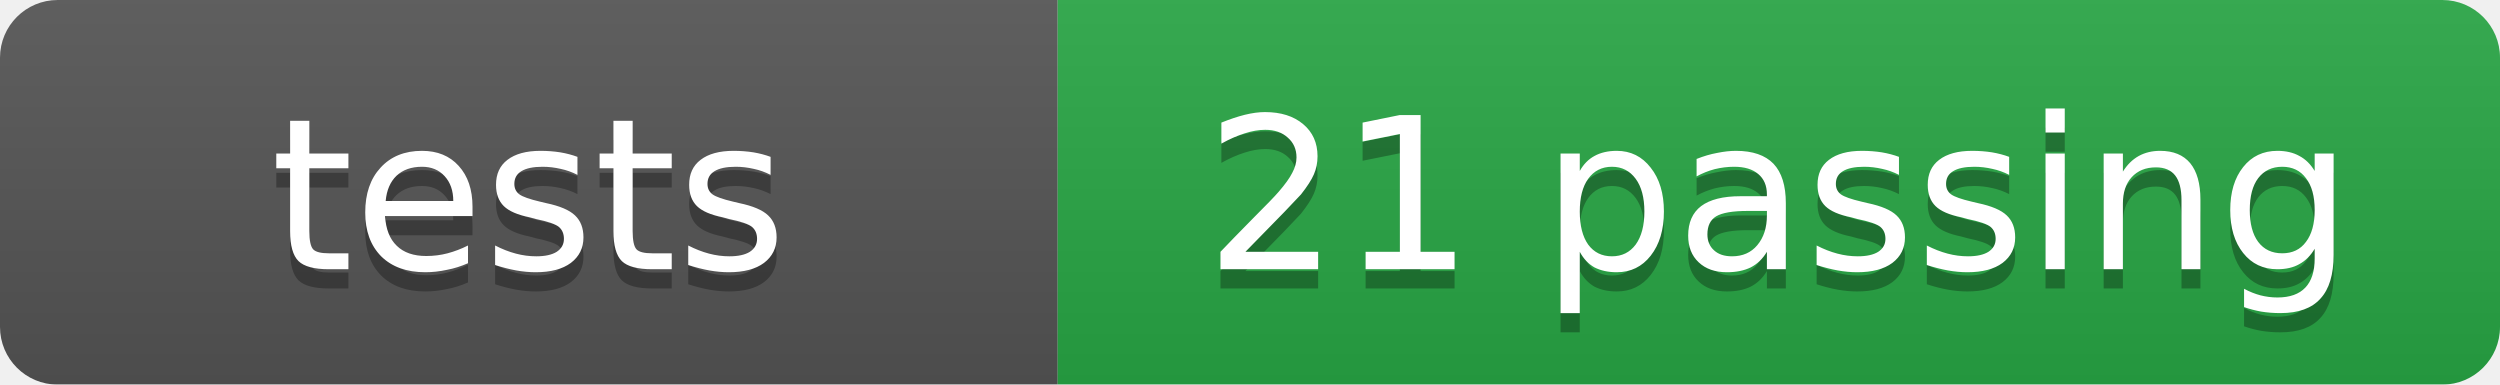
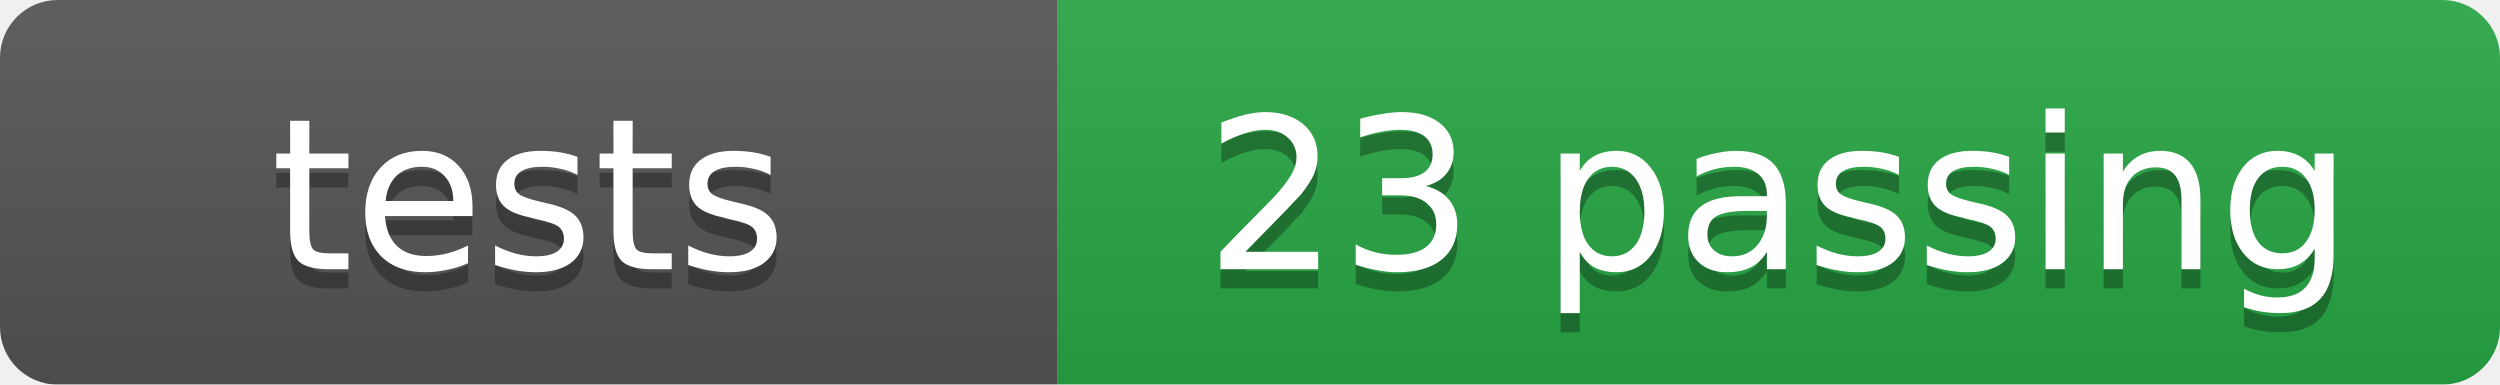
<svg xmlns="http://www.w3.org/2000/svg" width="130" height="20">
  <linearGradient id="b" x2="0" y2="100%">
    <stop offset="0" stop-color="#bbb" stop-opacity=".1" />
    <stop offset="1" stop-opacity=".1" />
  </linearGradient>
  <mask id="a">
    <rect width="130" height="20" rx="3" fill="#fff" />
  </mask>
  <g mask="url(#a)">
    <path fill="#555" d="M0 0h55v20H0z" />
    <path fill="#28a745" d="M55 0h75v20H55z" />
    <path fill="url(#b)" d="M0 0h130v20H0z" />
  </g>
  <g fill="#fff" text-anchor="middle" font-family="DejaVu Sans,Verdana,sans-serif" font-size="11">
    <text x="27.5" y="15" fill="#010101" fill-opacity=".3">tests</text>
    <text x="27.5" y="14">tests</text>
-     <text x="92.5" y="15" fill="#010101" fill-opacity=".3">21 passing</text>
-     <text x="92.5" y="14">21 passing</text>
+     <text x="92.5" y="15" fill="#010101" fill-opacity=".3">23 passing</text>
+     <text x="92.5" y="14">23 passing</text>
  </g>
</svg>
